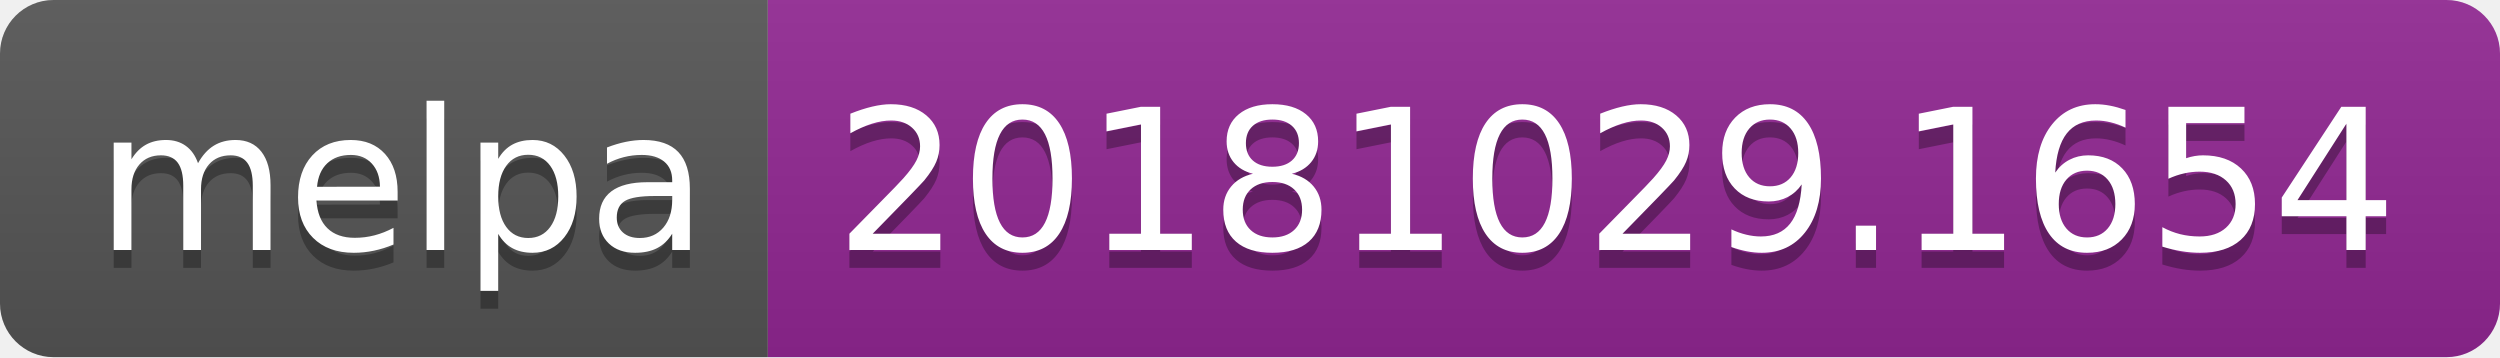
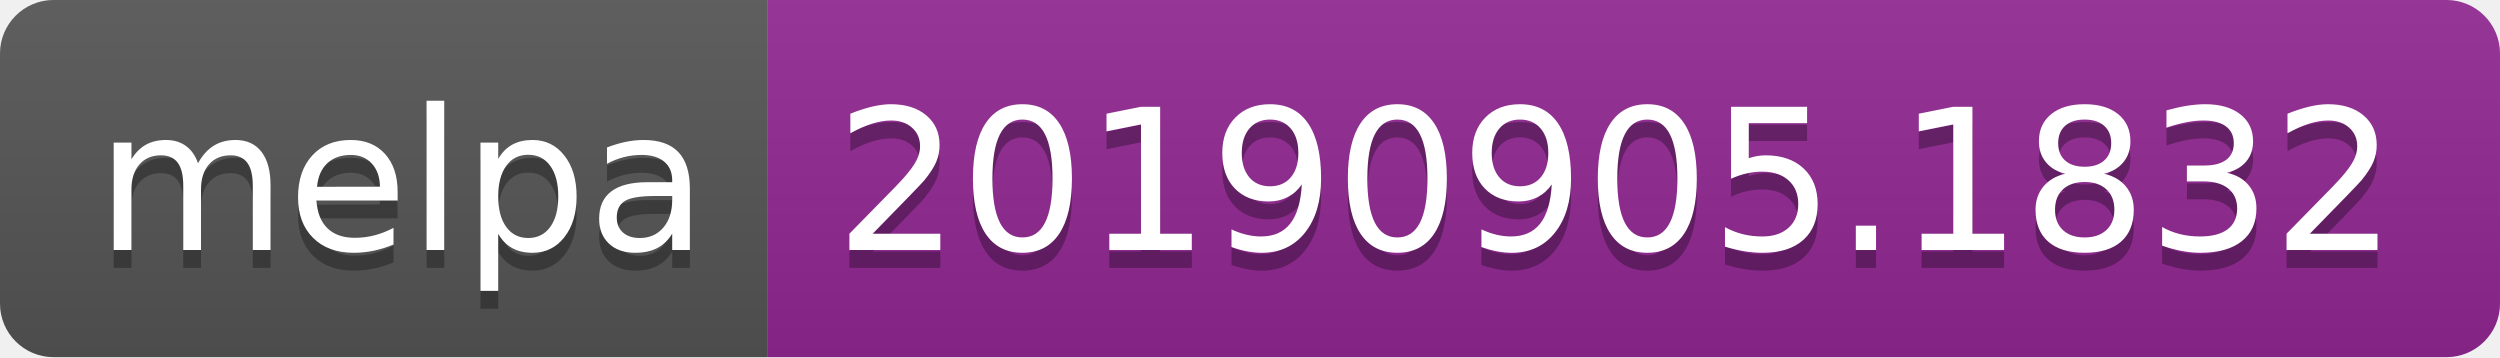
<svg xmlns="http://www.w3.org/2000/svg" width="140" height="20">
  <linearGradient id="b" x2="0" y2="100%">
    <stop offset="0" stop-color="#bbb" stop-opacity=".1" />
    <stop offset="1" stop-opacity=".1" />
  </linearGradient>
  <clipPath id="a">
    <rect width="140" height="20" rx="3" fill="#fff" />
  </clipPath>
  <g clip-path="url(#a)">
    <path fill="#555" d="M0 0h43v20H0z" />
    <path fill="#922793" d="M43 0h97v20H43z" />
    <path fill="url(#b)" d="M0 0h140v20H0z" />
  </g>
  <g fill="#fff" text-anchor="middle" font-family="DejaVu Sans,Verdana,Geneva,sans-serif" font-size="110">
    <text x="225" y="150" fill="#010101" fill-opacity=".3" transform="scale(.1)" textLength="330">melpa</text>
    <text x="225" y="140" transform="scale(.1)" textLength="330">melpa</text>
-     <text x="905" y="150" fill="#010101" fill-opacity=".3" transform="scale(.1)" textLength="870">20181029.1654</text>
-     <text x="905" y="140" transform="scale(.1)" textLength="870">20181029.1654</text>
+     <text x="905" y="150" fill="#010101" fill-opacity=".3" transform="scale(.1)" textLength="870">20190905.1832</text>
+     <text x="905" y="140" transform="scale(.1)" textLength="870">20190905.1832</text>
  </g>
</svg>
